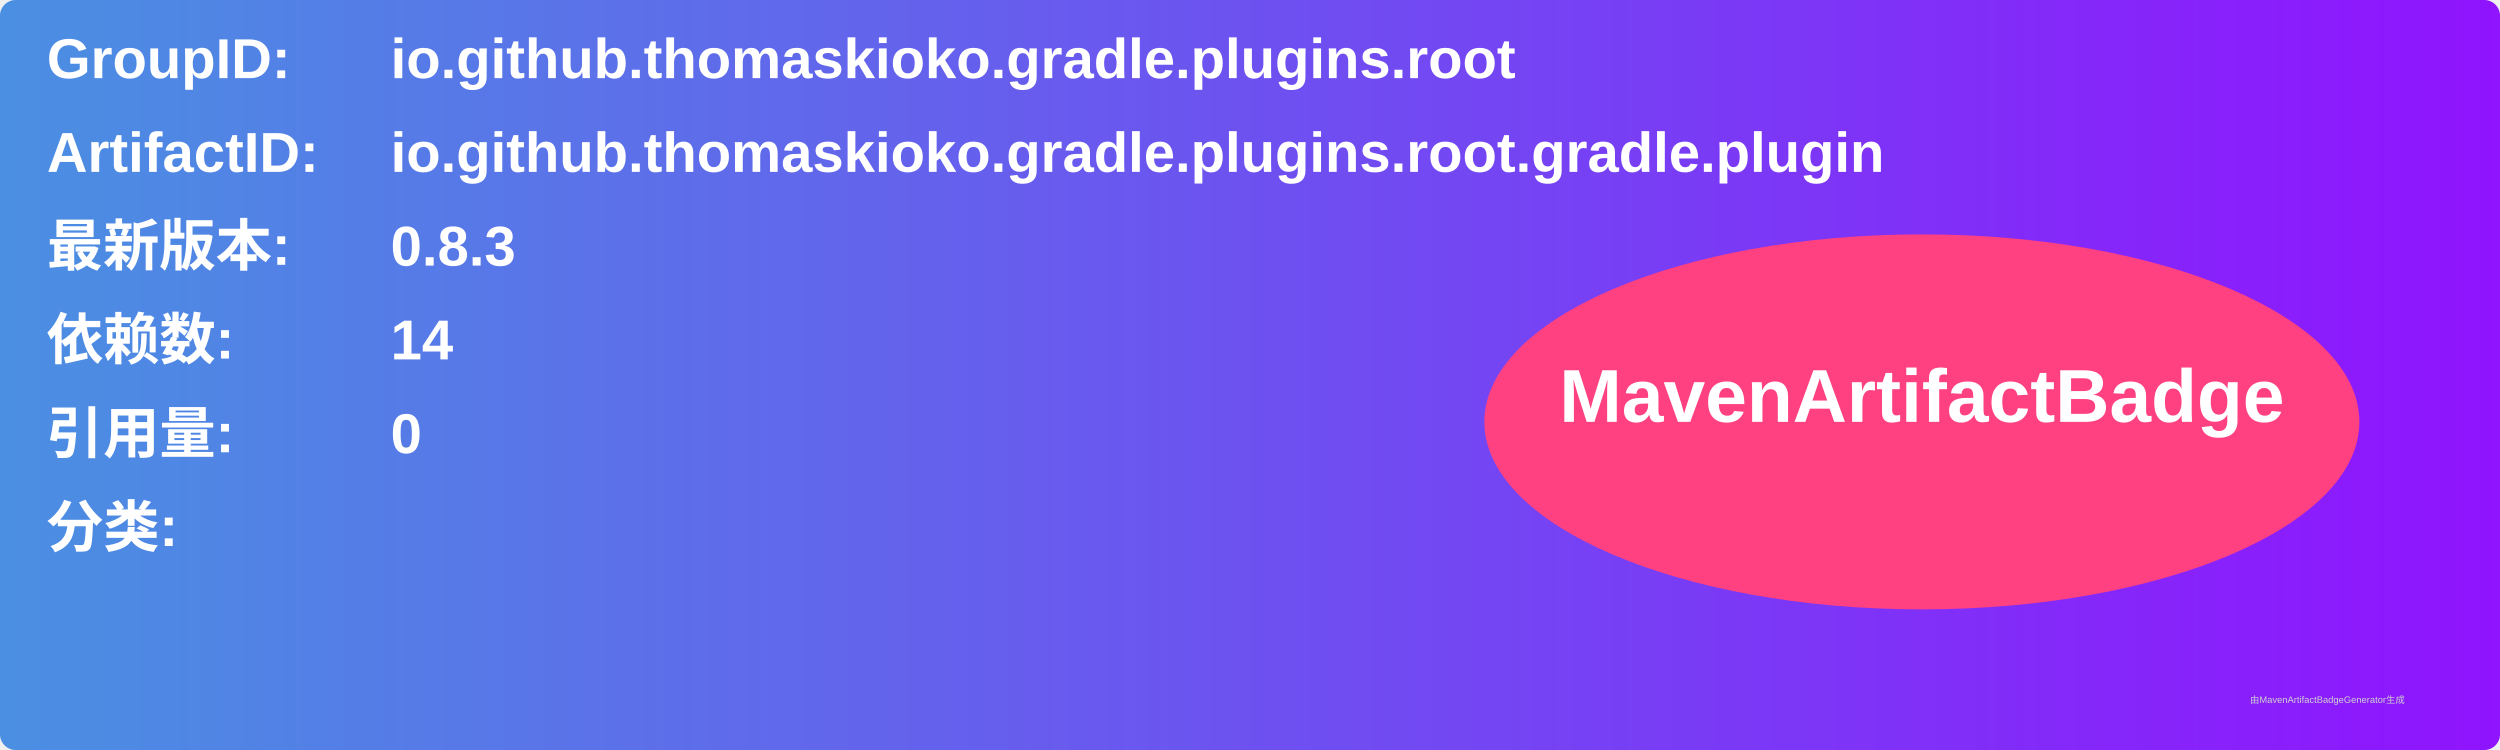
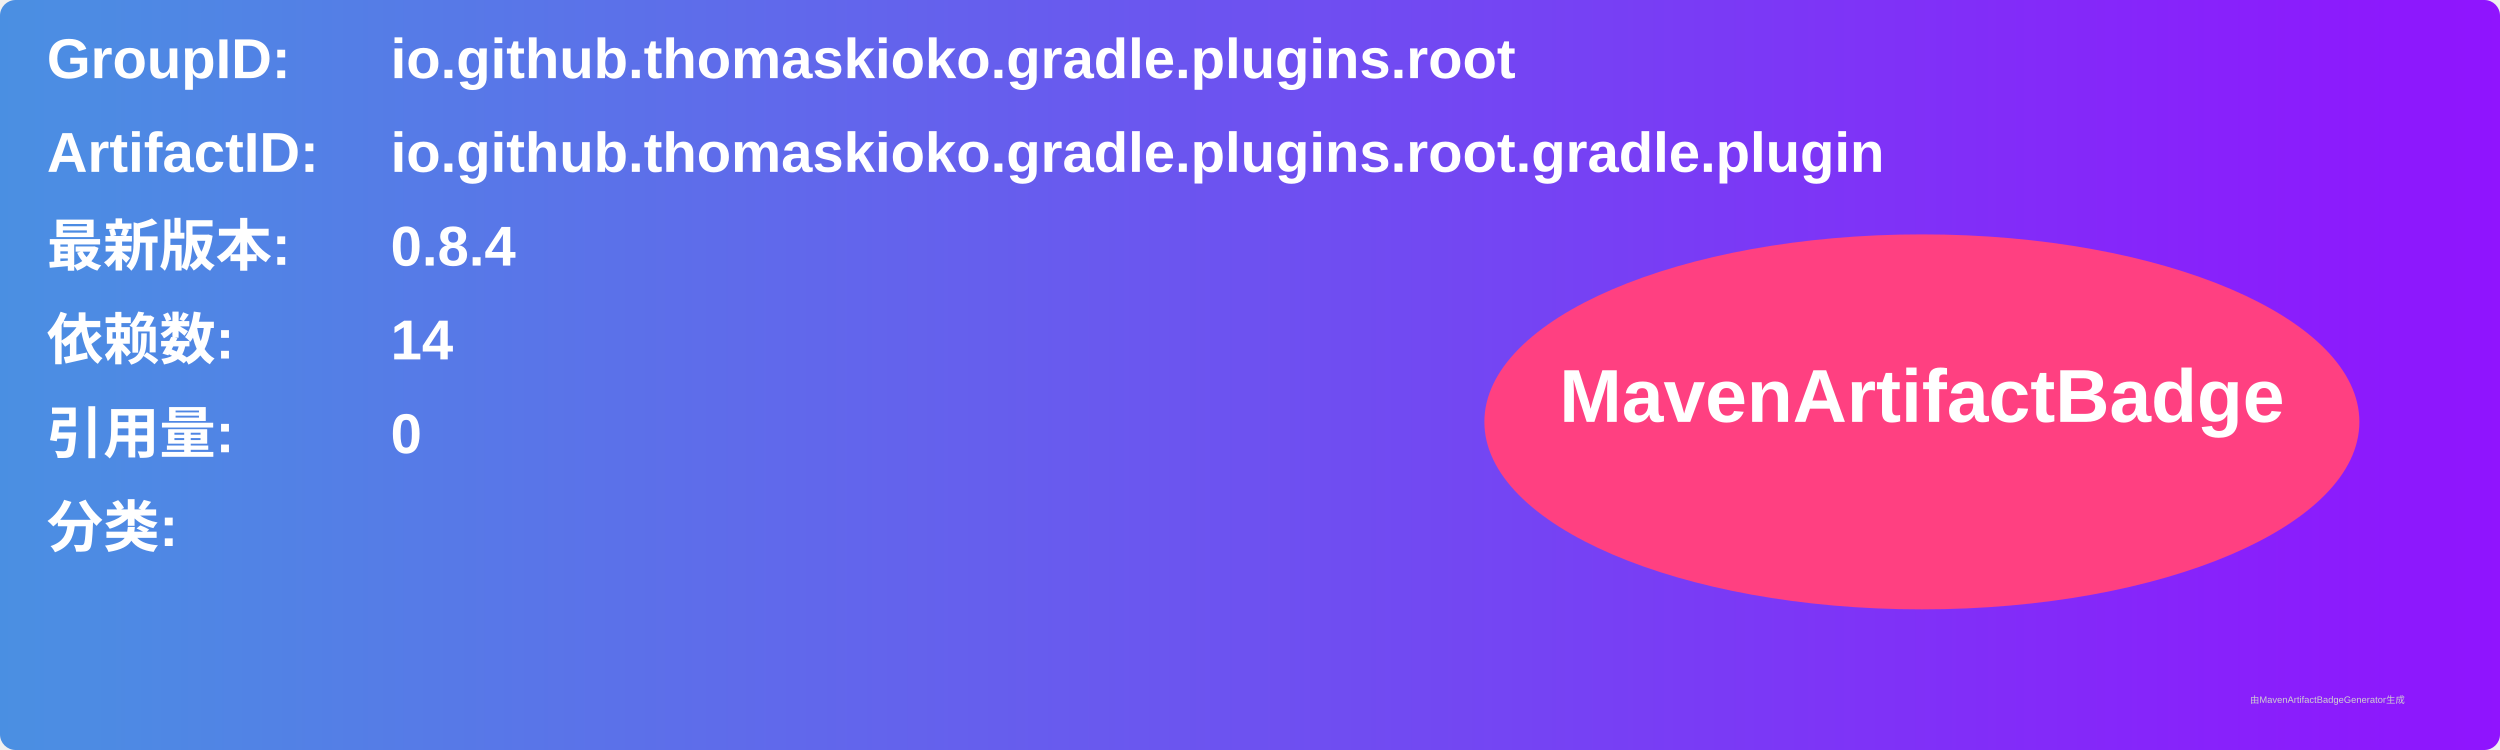
<svg xmlns="http://www.w3.org/2000/svg" width="800" height="240" viewBox="0 0 800 240">
  <linearGradient id="grad" x1="0%" y1="0%" x2="100%" y2="0%">
    <stop offset="0%" stop-color="#4a90e2" />
    <stop offset="100%" stop-color="#9013fe" />
  </linearGradient>
  <rect width="100%" height="100%" rx="5" ry="5" fill="url(#grad)" />
  <g transform="translate(15, 15)">
    <text x="0" y="10" font-family="Arial" font-size="18" fill="white" font-weight="bold" width="260">GroupID:</text>
    <text x="110" y="10" font-family="Arial" font-size="18" fill="white" font-weight="bold" width="460">io.github.thomaskioko.gradle.plugins.root</text>
    <text x="0" y="40" font-family="Arial" font-size="18" fill="white" font-weight="bold" width="260">ArtifactID:</text>
    <text x="110" y="40" font-family="Arial" font-size="18" fill="white" font-weight="bold" width="460">io.github.thomaskioko.gradle.plugins.root.gradle.plugin</text>
    <text x="0" y="70" font-family="Arial" font-size="18" fill="white" font-weight="bold">最新版本:</text>
    <text x="110" y="70" font-family="Arial" font-size="18" fill="white" font-weight="bold">
-       <tspan font-weight="bold">0.8.3</tspan>
+       <tspan font-weight="bold">0.8.4</tspan>
    </text>
    <text x="0" y="100" font-family="Arial" font-size="18" fill="white" font-weight="bold">依赖数: </text>
    <text x="110" y="100" font-family="Arial" font-size="18" fill="white">
      <tspan font-weight="bold">14</tspan>
    </text>
    <text x="0" y="130" font-family="Arial" font-size="18" fill="white" font-weight="bold">引用量: </text>
    <text x="110" y="130" font-family="Arial" font-size="18" fill="white">
      <tspan font-weight="bold">0</tspan>
    </text>
    <text x="0" y="160" font-family="Arial" font-size="18" fill="white" font-weight="bold">分类:</text>
    <text x="10" y="190" font-family="Arial" font-size="10" fill="white">
      <tspan font-weight="bold" />
    </text>
    <ellipse cx="600" cy="120" rx="140" ry="60" fill="#ff4081" />
    <text x="600" y="120" text-anchor="middle" font-family="Arial" font-size="24" fill="white" font-weight="bold">MavenArtifactBadge</text>
  </g>
  <text x="720" y="225" font-family="Arial" font-size="3" fill="#d0d0d0">由MavenArtifactBadgeGenerator生成</text>
</svg>
